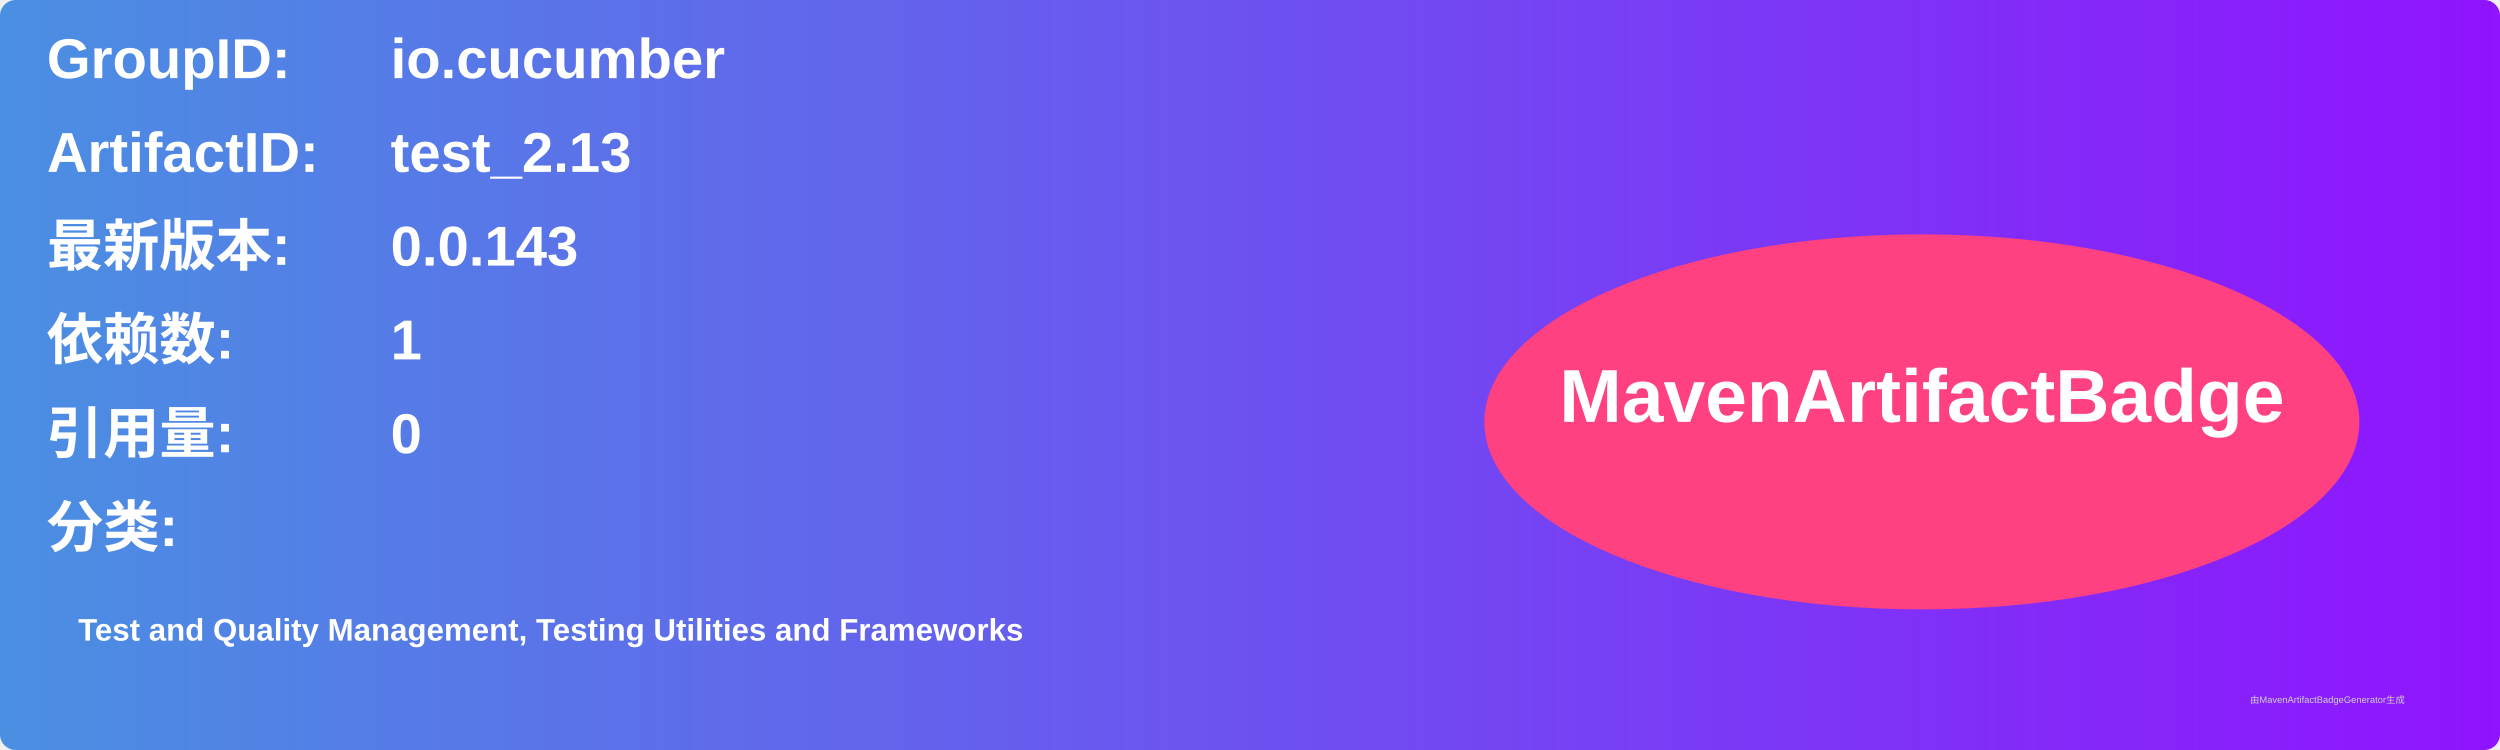
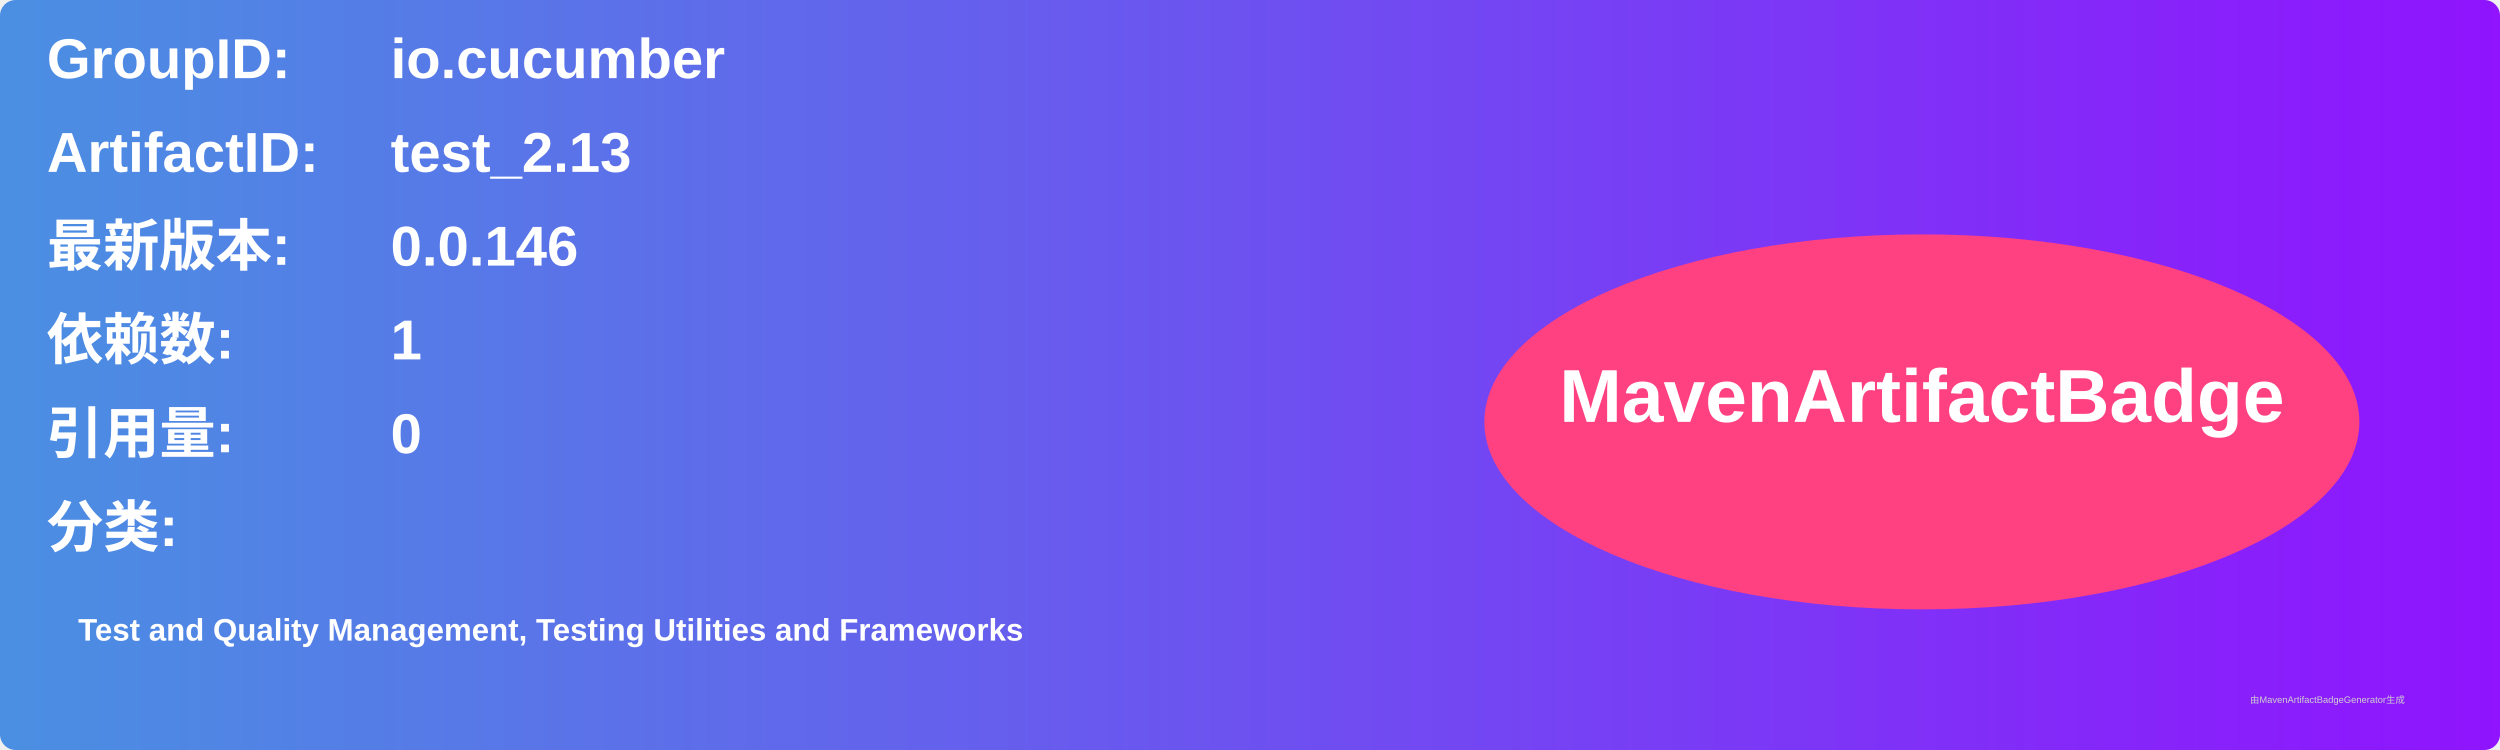
<svg xmlns="http://www.w3.org/2000/svg" width="800" height="240" viewBox="0 0 800 240">
  <linearGradient id="grad" x1="0%" y1="0%" x2="100%" y2="0%">
    <stop offset="0%" stop-color="#4a90e2" />
    <stop offset="100%" stop-color="#9013fe" />
  </linearGradient>
  <rect width="100%" height="100%" rx="5" ry="5" fill="url(#grad)" />
  <g transform="translate(15, 15)">
    <text x="0" y="10" font-family="Arial" font-size="18" fill="white" font-weight="bold" width="260">GroupID:</text>
    <text x="110" y="10" font-family="Arial" font-size="18" fill="white" font-weight="bold" width="460">io.cucumber</text>
    <text x="0" y="40" font-family="Arial" font-size="18" fill="white" font-weight="bold" width="260">ArtifactID:</text>
    <text x="110" y="40" font-family="Arial" font-size="18" fill="white" font-weight="bold" width="460">test_2.13</text>
    <text x="0" y="70" font-family="Arial" font-size="18" fill="white" font-weight="bold">最新版本:</text>
    <text x="110" y="70" font-family="Arial" font-size="18" fill="white" font-weight="bold">
-       <tspan font-weight="bold">0.0.143</tspan>
+       <tspan font-weight="bold">0.0.146</tspan>
    </text>
    <text x="0" y="100" font-family="Arial" font-size="18" fill="white" font-weight="bold">依赖数: </text>
    <text x="110" y="100" font-family="Arial" font-size="18" fill="white">
      <tspan font-weight="bold">1</tspan>
    </text>
    <text x="0" y="130" font-family="Arial" font-size="18" fill="white" font-weight="bold">引用量: </text>
    <text x="110" y="130" font-family="Arial" font-size="18" fill="white">
      <tspan font-weight="bold">0</tspan>
    </text>
    <text x="0" y="160" font-family="Arial" font-size="18" fill="white" font-weight="bold">分类:</text>
    <text x="10" y="190" font-family="Arial" font-size="10" fill="white">
      <tspan font-weight="bold">Test and Quality Management, Testing Utilities and Frameworks</tspan>
    </text>
    <ellipse cx="600" cy="120" rx="140" ry="60" fill="#ff4081" />
    <text x="600" y="120" text-anchor="middle" font-family="Arial" font-size="24" fill="white" font-weight="bold">MavenArtifactBadge</text>
  </g>
  <text x="720" y="225" font-family="Arial" font-size="3" fill="#d0d0d0">由MavenArtifactBadgeGenerator生成</text>
</svg>
